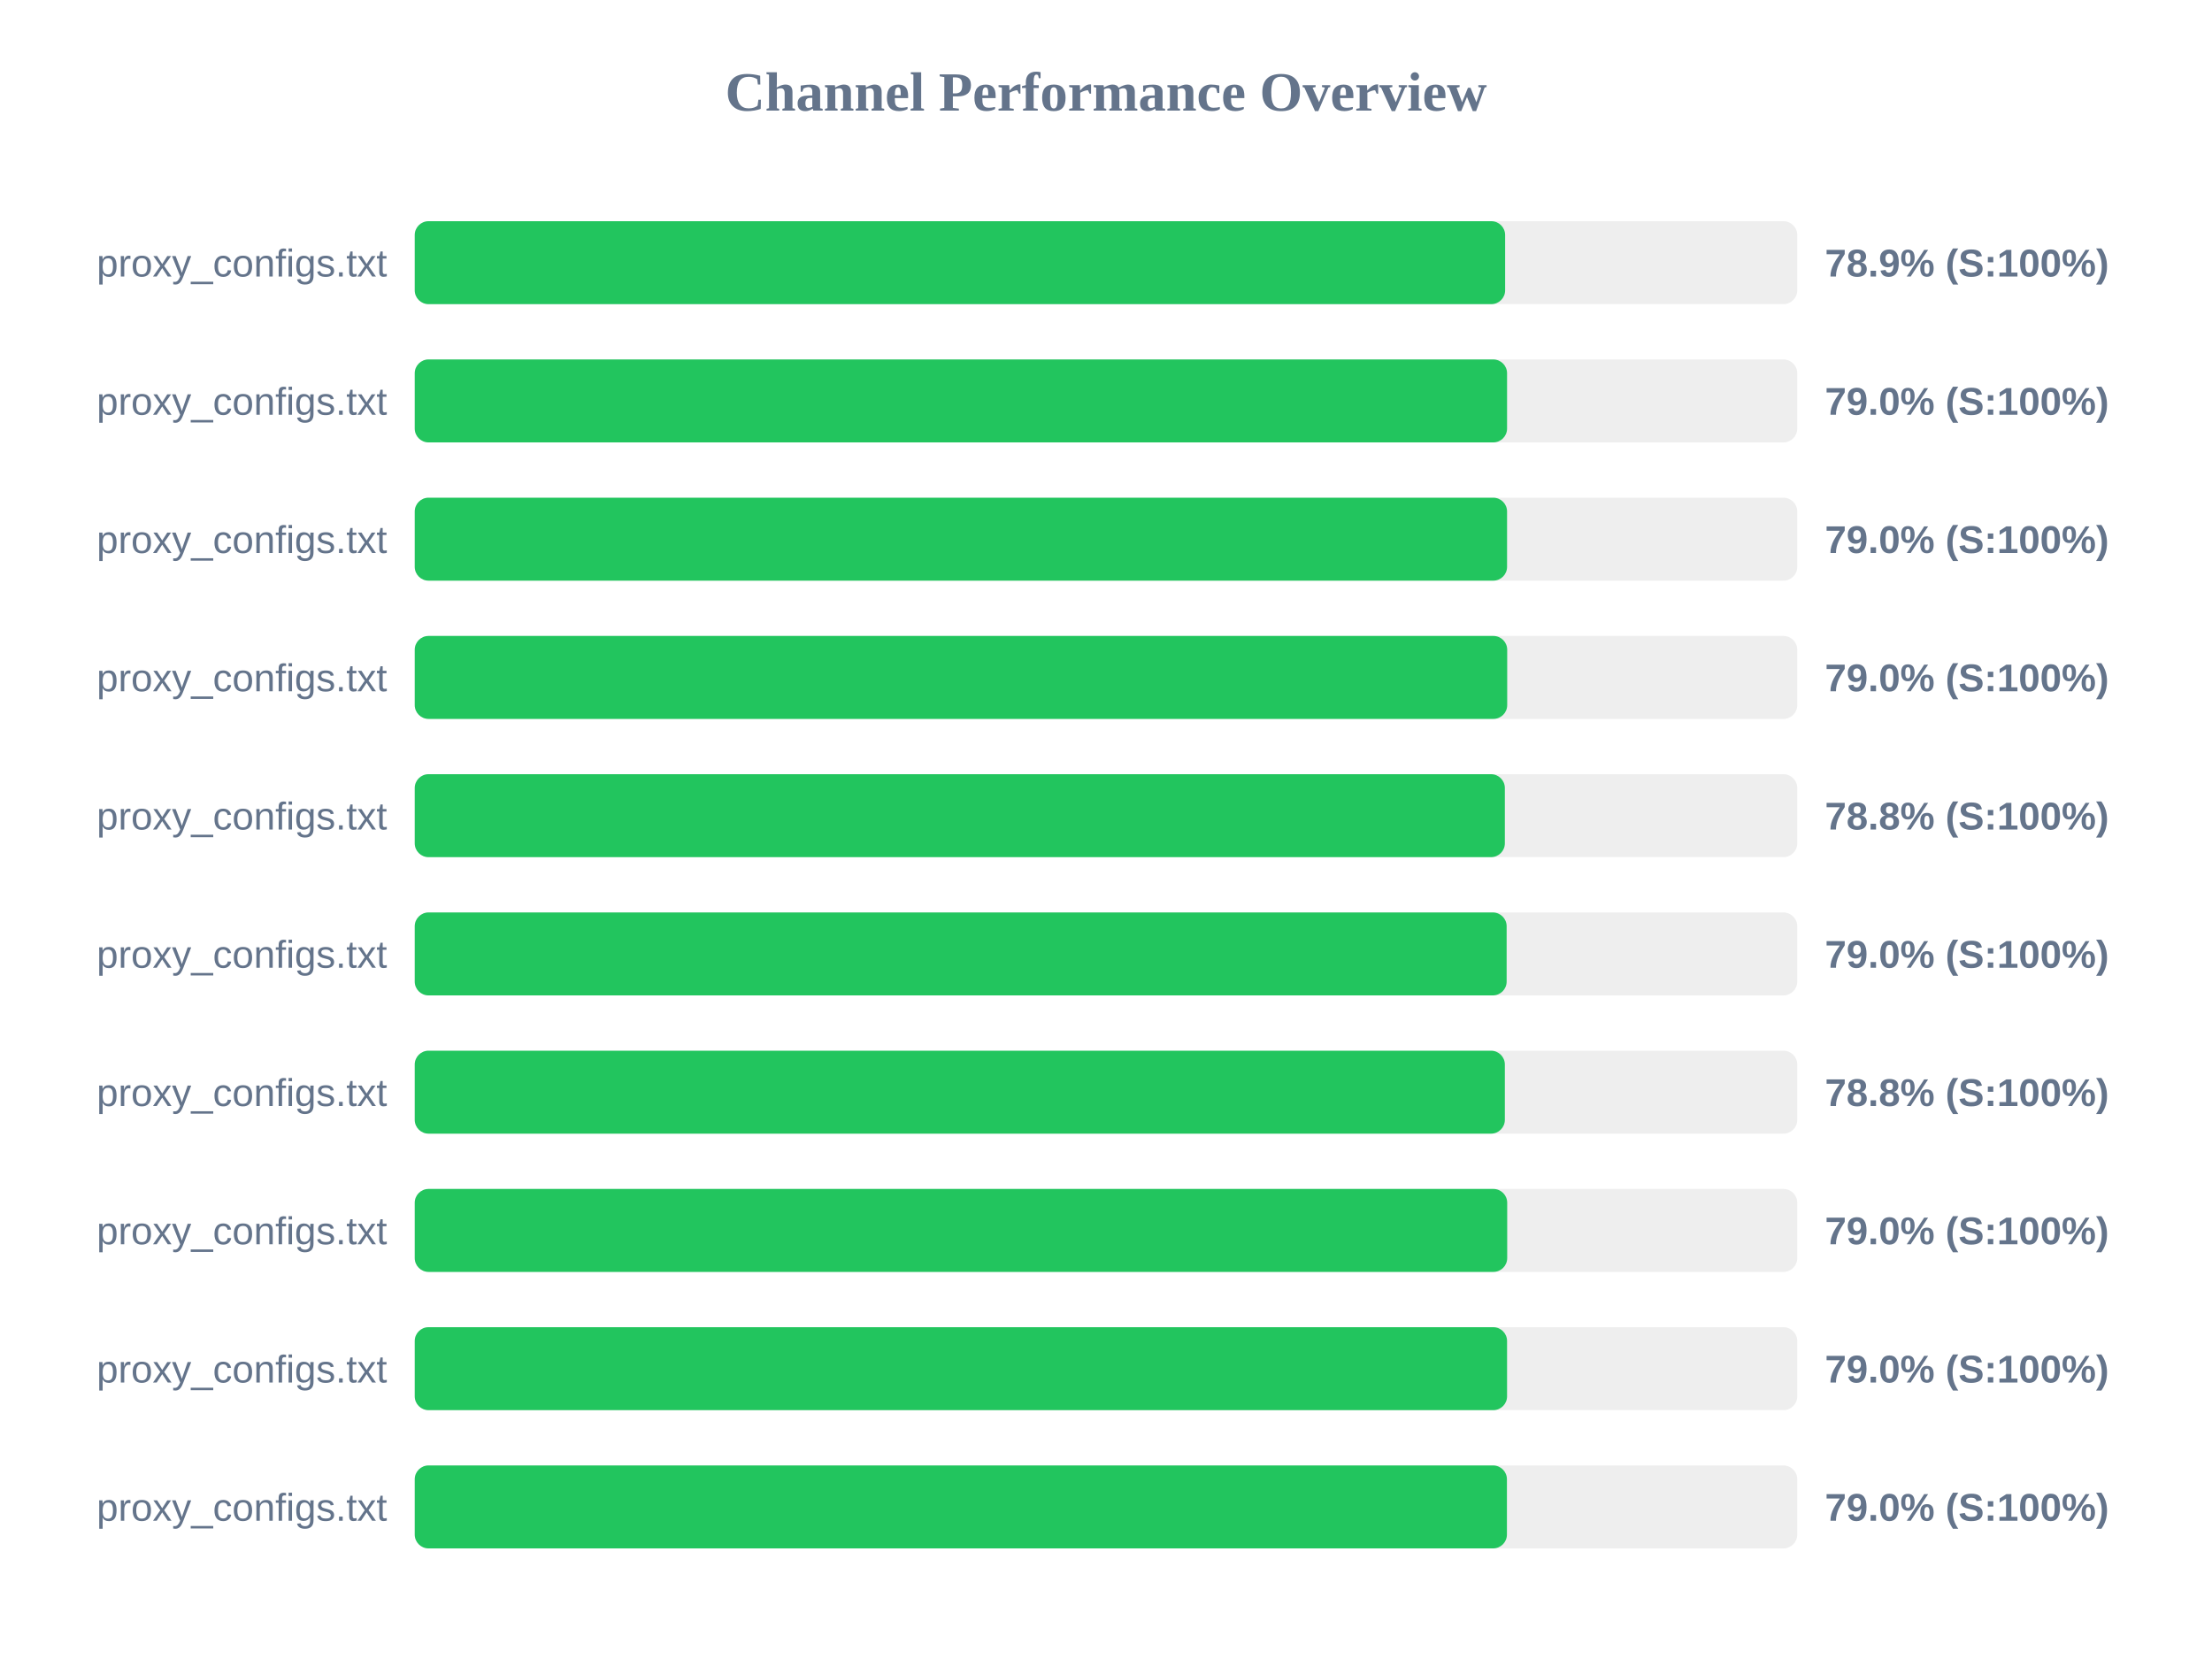
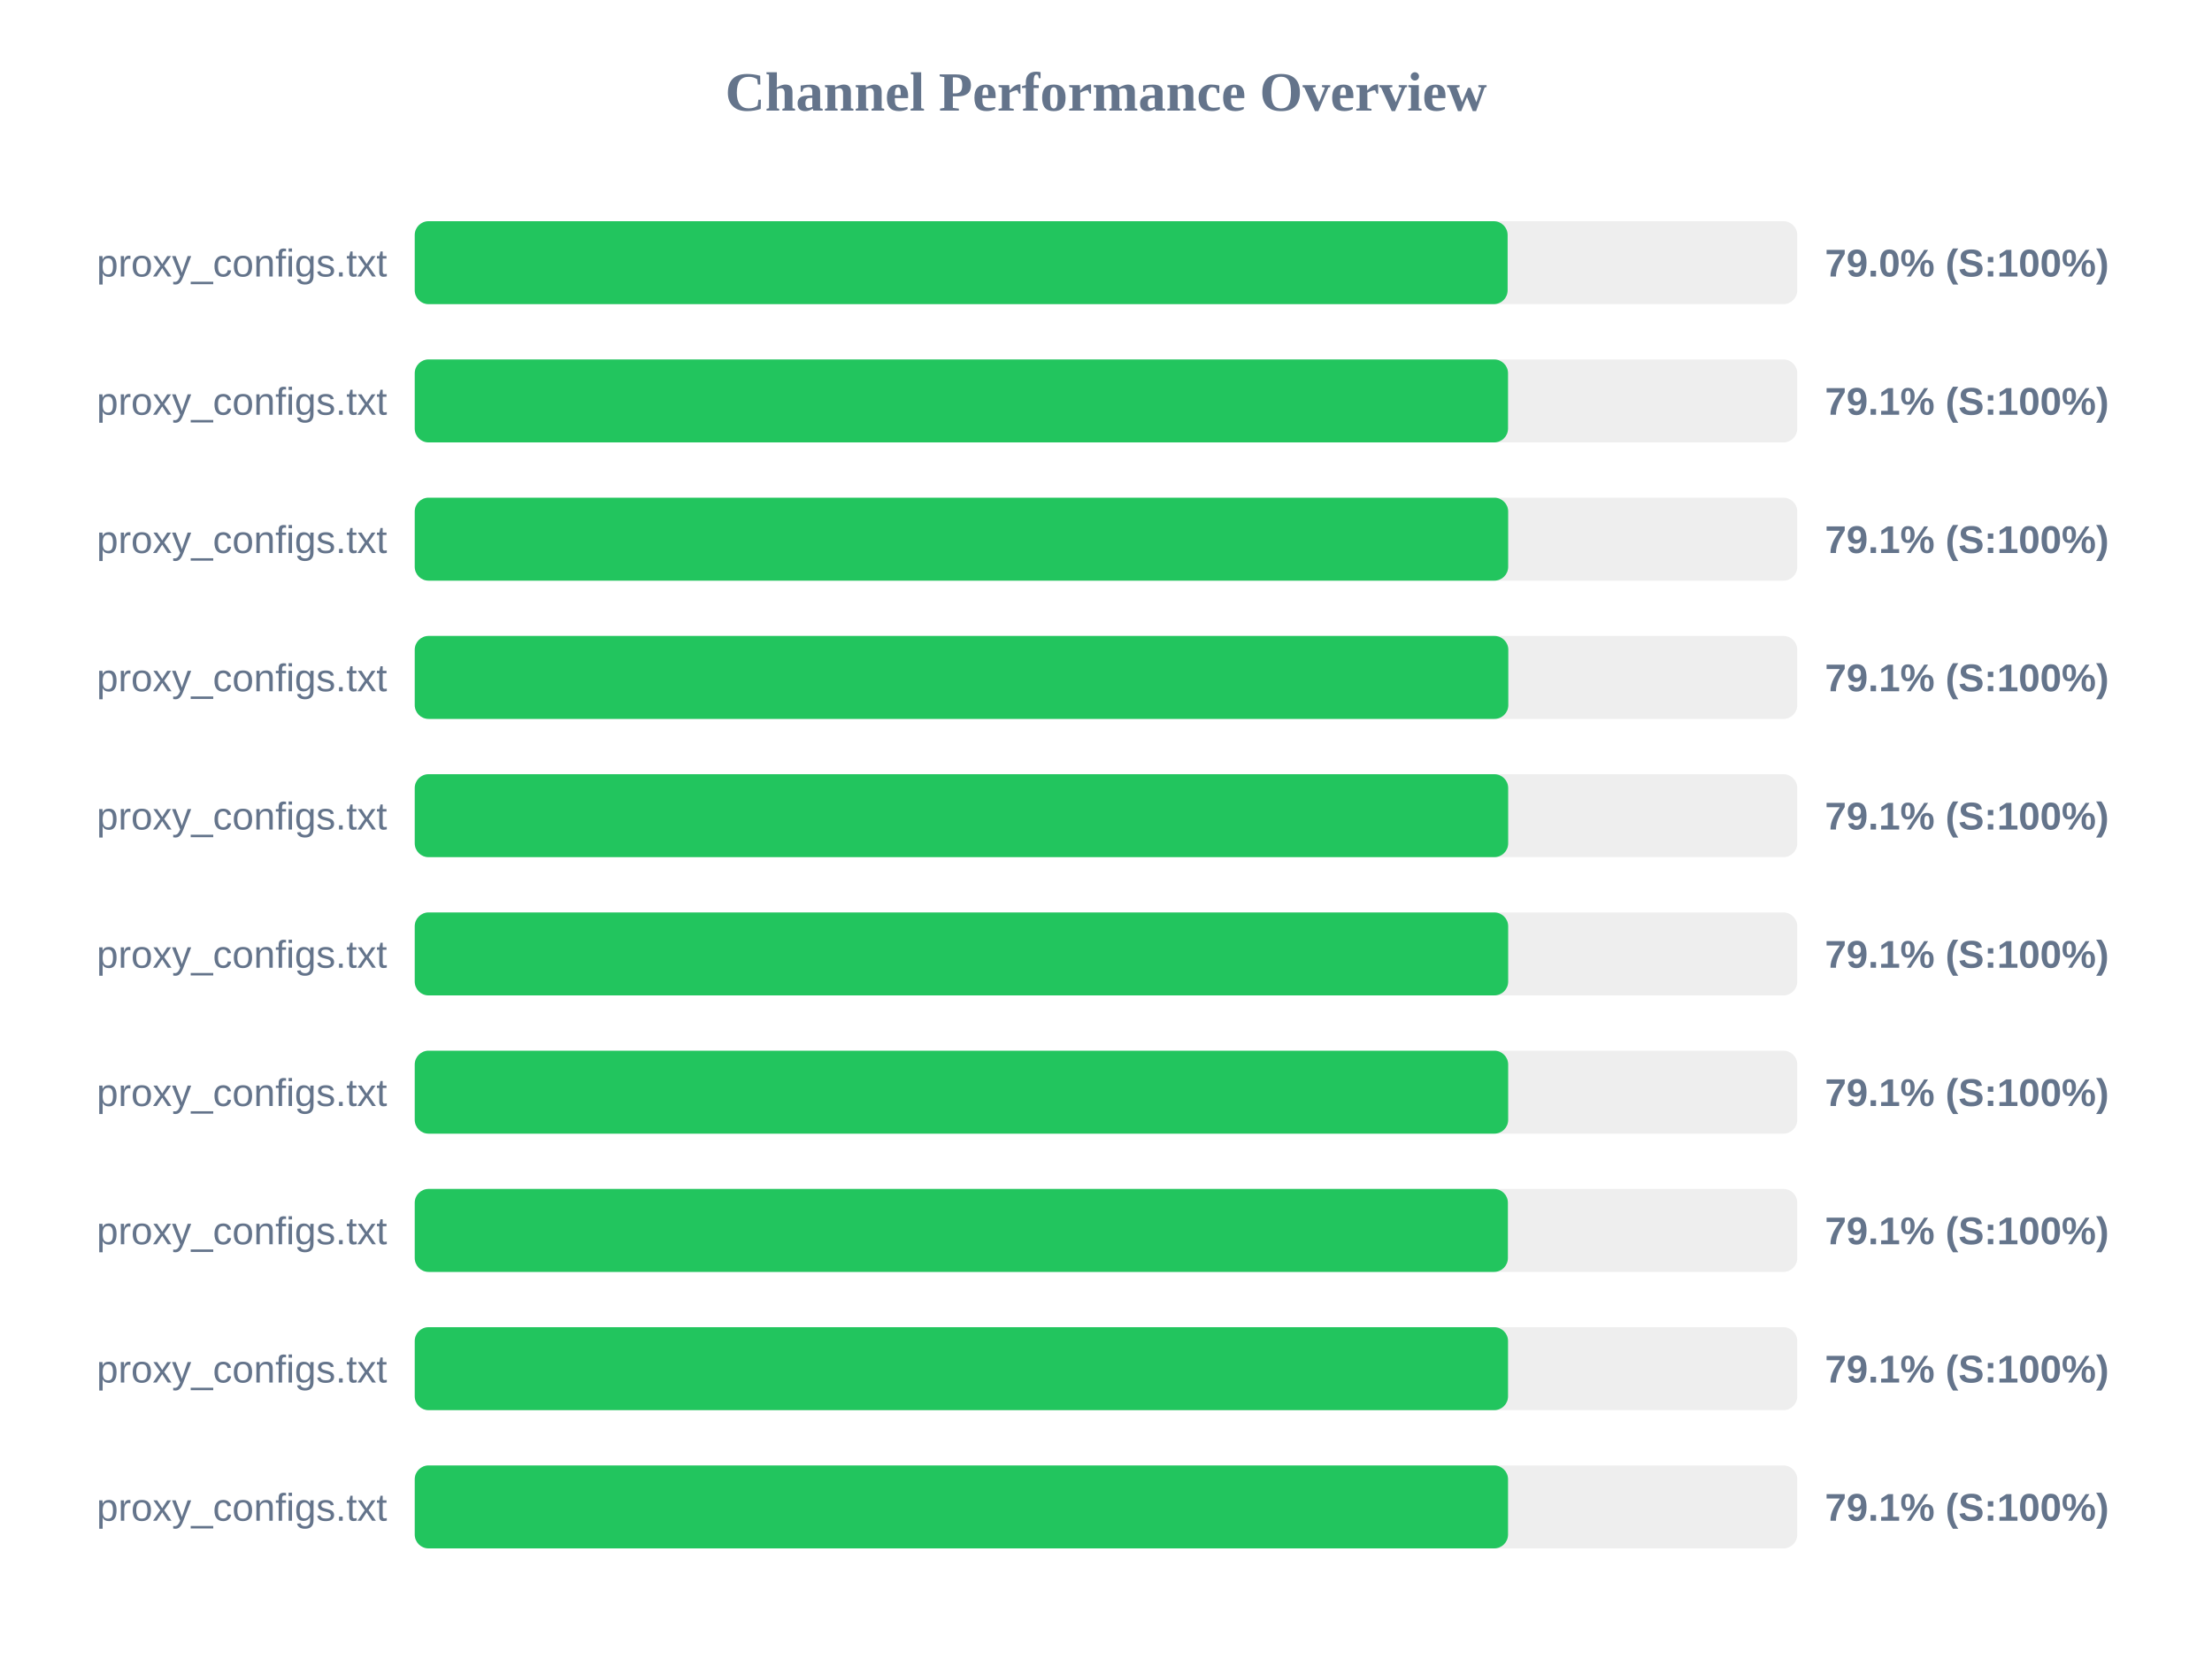
<svg xmlns="http://www.w3.org/2000/svg" width="800" height="600" version="1.1">
  <style>
        .row { font: 14px Arial; fill: #64748b; }
        .score { font: bold 14px Arial; fill: #64748b; }
    </style>
  <text x="400" y="40" text-anchor="middle" font-size="20px" font-weight="bold" fill="#64748b">Channel Performance Overview</text>
  <rect x="150" y="80" width="500" height="30" fill="#eee" rx="5" />
-   <rect x="150" y="80" width="394.35" height="30" fill="#22c55e" rx="5" />
+   <rect x="150" y="80" width="395.25" height="30" fill="#22c55e" rx="5" />
  <text x="140" y="100" text-anchor="end" class="row">proxy_configs.txt</text>
-   <text x="660" y="100" text-anchor="start" class="score">78.9% (S:100%)</text>
+   <text x="660" y="100" text-anchor="start" class="score">79.0% (S:100%)</text>
  <rect x="150" y="130" width="500" height="30" fill="#eee" rx="5" />
-   <rect x="150" y="130" width="395.05" height="30" fill="#22c55e" rx="5" />
+   <rect x="150" y="130" width="395.4" height="30" fill="#22c55e" rx="5" />
  <text x="140" y="150" text-anchor="end" class="row">proxy_configs.txt</text>
-   <text x="660" y="150" text-anchor="start" class="score">79.0% (S:100%)</text>
+   <text x="660" y="150" text-anchor="start" class="score">79.1% (S:100%)</text>
  <rect x="150" y="180" width="500" height="30" fill="#eee" rx="5" />
-   <rect x="150" y="180" width="395.05" height="30" fill="#22c55e" rx="5" />
+   <rect x="150" y="180" width="395.45" height="30" fill="#22c55e" rx="5" />
  <text x="140" y="200" text-anchor="end" class="row">proxy_configs.txt</text>
-   <text x="660" y="200" text-anchor="start" class="score">79.0% (S:100%)</text>
+   <text x="660" y="200" text-anchor="start" class="score">79.1% (S:100%)</text>
  <rect x="150" y="230" width="500" height="30" fill="#eee" rx="5" />
-   <rect x="150" y="230" width="395.1" height="30" fill="#22c55e" rx="5" />
+   <rect x="150" y="230" width="395.5" height="30" fill="#22c55e" rx="5" />
  <text x="140" y="250" text-anchor="end" class="row">proxy_configs.txt</text>
-   <text x="660" y="250" text-anchor="start" class="score">79.0% (S:100%)</text>
+   <text x="660" y="250" text-anchor="start" class="score">79.1% (S:100%)</text>
  <rect x="150" y="280" width="500" height="30" fill="#eee" rx="5" />
-   <rect x="150" y="280" width="394.25" height="30" fill="#22c55e" rx="5" />
+   <rect x="150" y="280" width="395.45" height="30" fill="#22c55e" rx="5" />
  <text x="140" y="300" text-anchor="end" class="row">proxy_configs.txt</text>
-   <text x="660" y="300" text-anchor="start" class="score">78.8% (S:100%)</text>
+   <text x="660" y="300" text-anchor="start" class="score">79.1% (S:100%)</text>
  <rect x="150" y="330" width="500" height="30" fill="#eee" rx="5" />
-   <rect x="150" y="330" width="394.9" height="30" fill="#22c55e" rx="5" />
+   <rect x="150" y="330" width="395.45" height="30" fill="#22c55e" rx="5" />
  <text x="140" y="350" text-anchor="end" class="row">proxy_configs.txt</text>
-   <text x="660" y="350" text-anchor="start" class="score">79.0% (S:100%)</text>
+   <text x="660" y="350" text-anchor="start" class="score">79.1% (S:100%)</text>
  <rect x="150" y="380" width="500" height="30" fill="#eee" rx="5" />
-   <rect x="150" y="380" width="394.25" height="30" fill="#22c55e" rx="5" />
+   <rect x="150" y="380" width="395.45" height="30" fill="#22c55e" rx="5" />
  <text x="140" y="400" text-anchor="end" class="row">proxy_configs.txt</text>
-   <text x="660" y="400" text-anchor="start" class="score">78.8% (S:100%)</text>
+   <text x="660" y="400" text-anchor="start" class="score">79.1% (S:100%)</text>
  <rect x="150" y="430" width="500" height="30" fill="#eee" rx="5" />
-   <rect x="150" y="430" width="395.1" height="30" fill="#22c55e" rx="5" />
+   <rect x="150" y="430" width="395.35" height="30" fill="#22c55e" rx="5" />
  <text x="140" y="450" text-anchor="end" class="row">proxy_configs.txt</text>
-   <text x="660" y="450" text-anchor="start" class="score">79.0% (S:100%)</text>
+   <text x="660" y="450" text-anchor="start" class="score">79.1% (S:100%)</text>
  <rect x="150" y="480" width="500" height="30" fill="#eee" rx="5" />
-   <rect x="150" y="480" width="395.05" height="30" fill="#22c55e" rx="5" />
+   <rect x="150" y="480" width="395.4" height="30" fill="#22c55e" rx="5" />
  <text x="140" y="500" text-anchor="end" class="row">proxy_configs.txt</text>
-   <text x="660" y="500" text-anchor="start" class="score">79.0% (S:100%)</text>
+   <text x="660" y="500" text-anchor="start" class="score">79.1% (S:100%)</text>
  <rect x="150" y="530" width="500" height="30" fill="#eee" rx="5" />
-   <rect x="150" y="530" width="395.0" height="30" fill="#22c55e" rx="5" />
+   <rect x="150" y="530" width="395.4" height="30" fill="#22c55e" rx="5" />
  <text x="140" y="550" text-anchor="end" class="row">proxy_configs.txt</text>
-   <text x="660" y="550" text-anchor="start" class="score">79.0% (S:100%)</text>
+   <text x="660" y="550" text-anchor="start" class="score">79.1% (S:100%)</text>
</svg>
